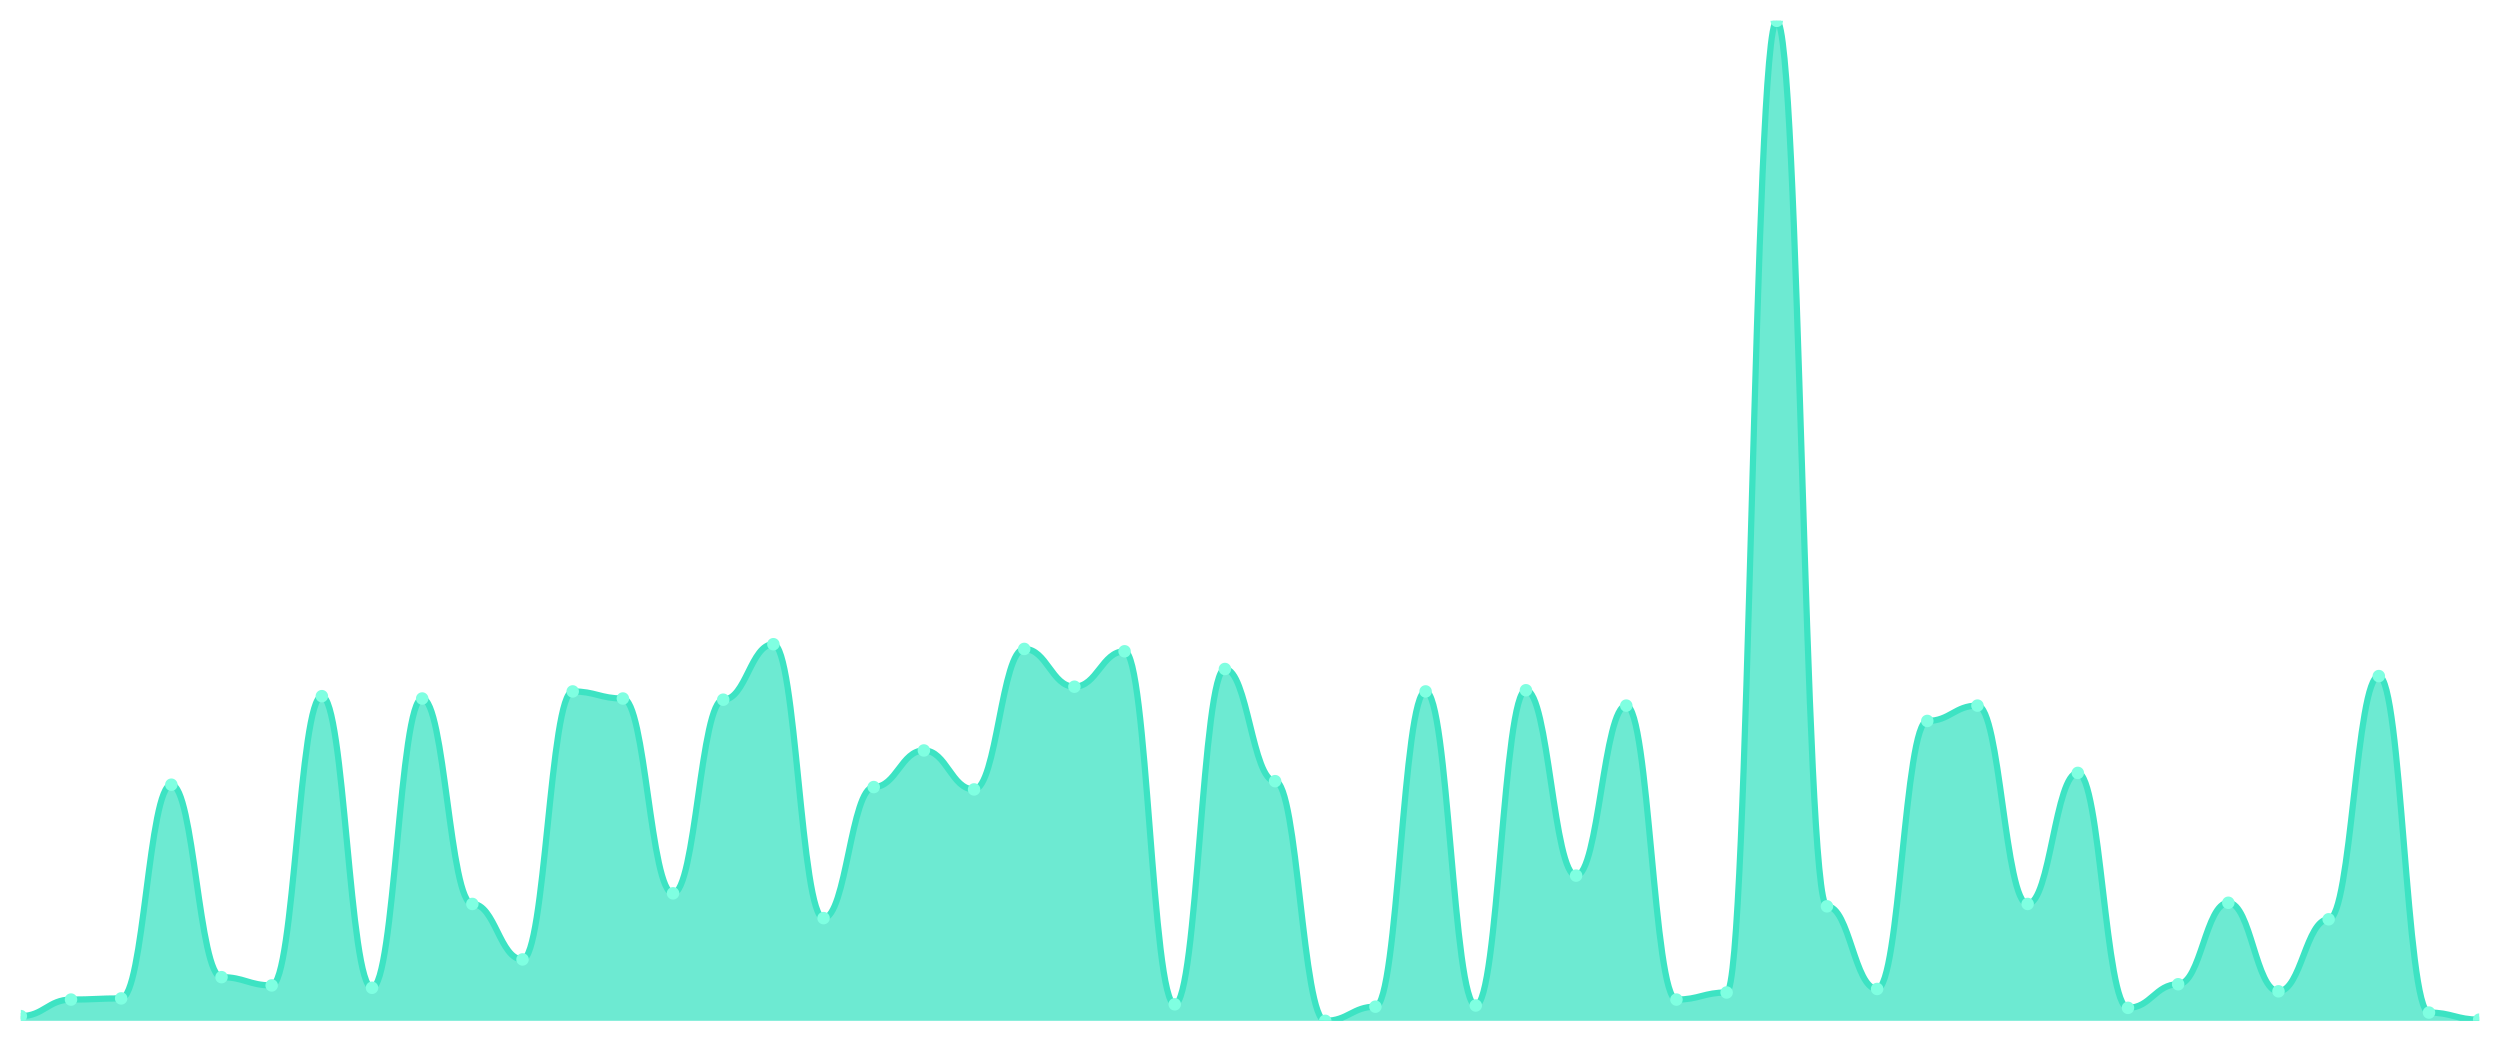
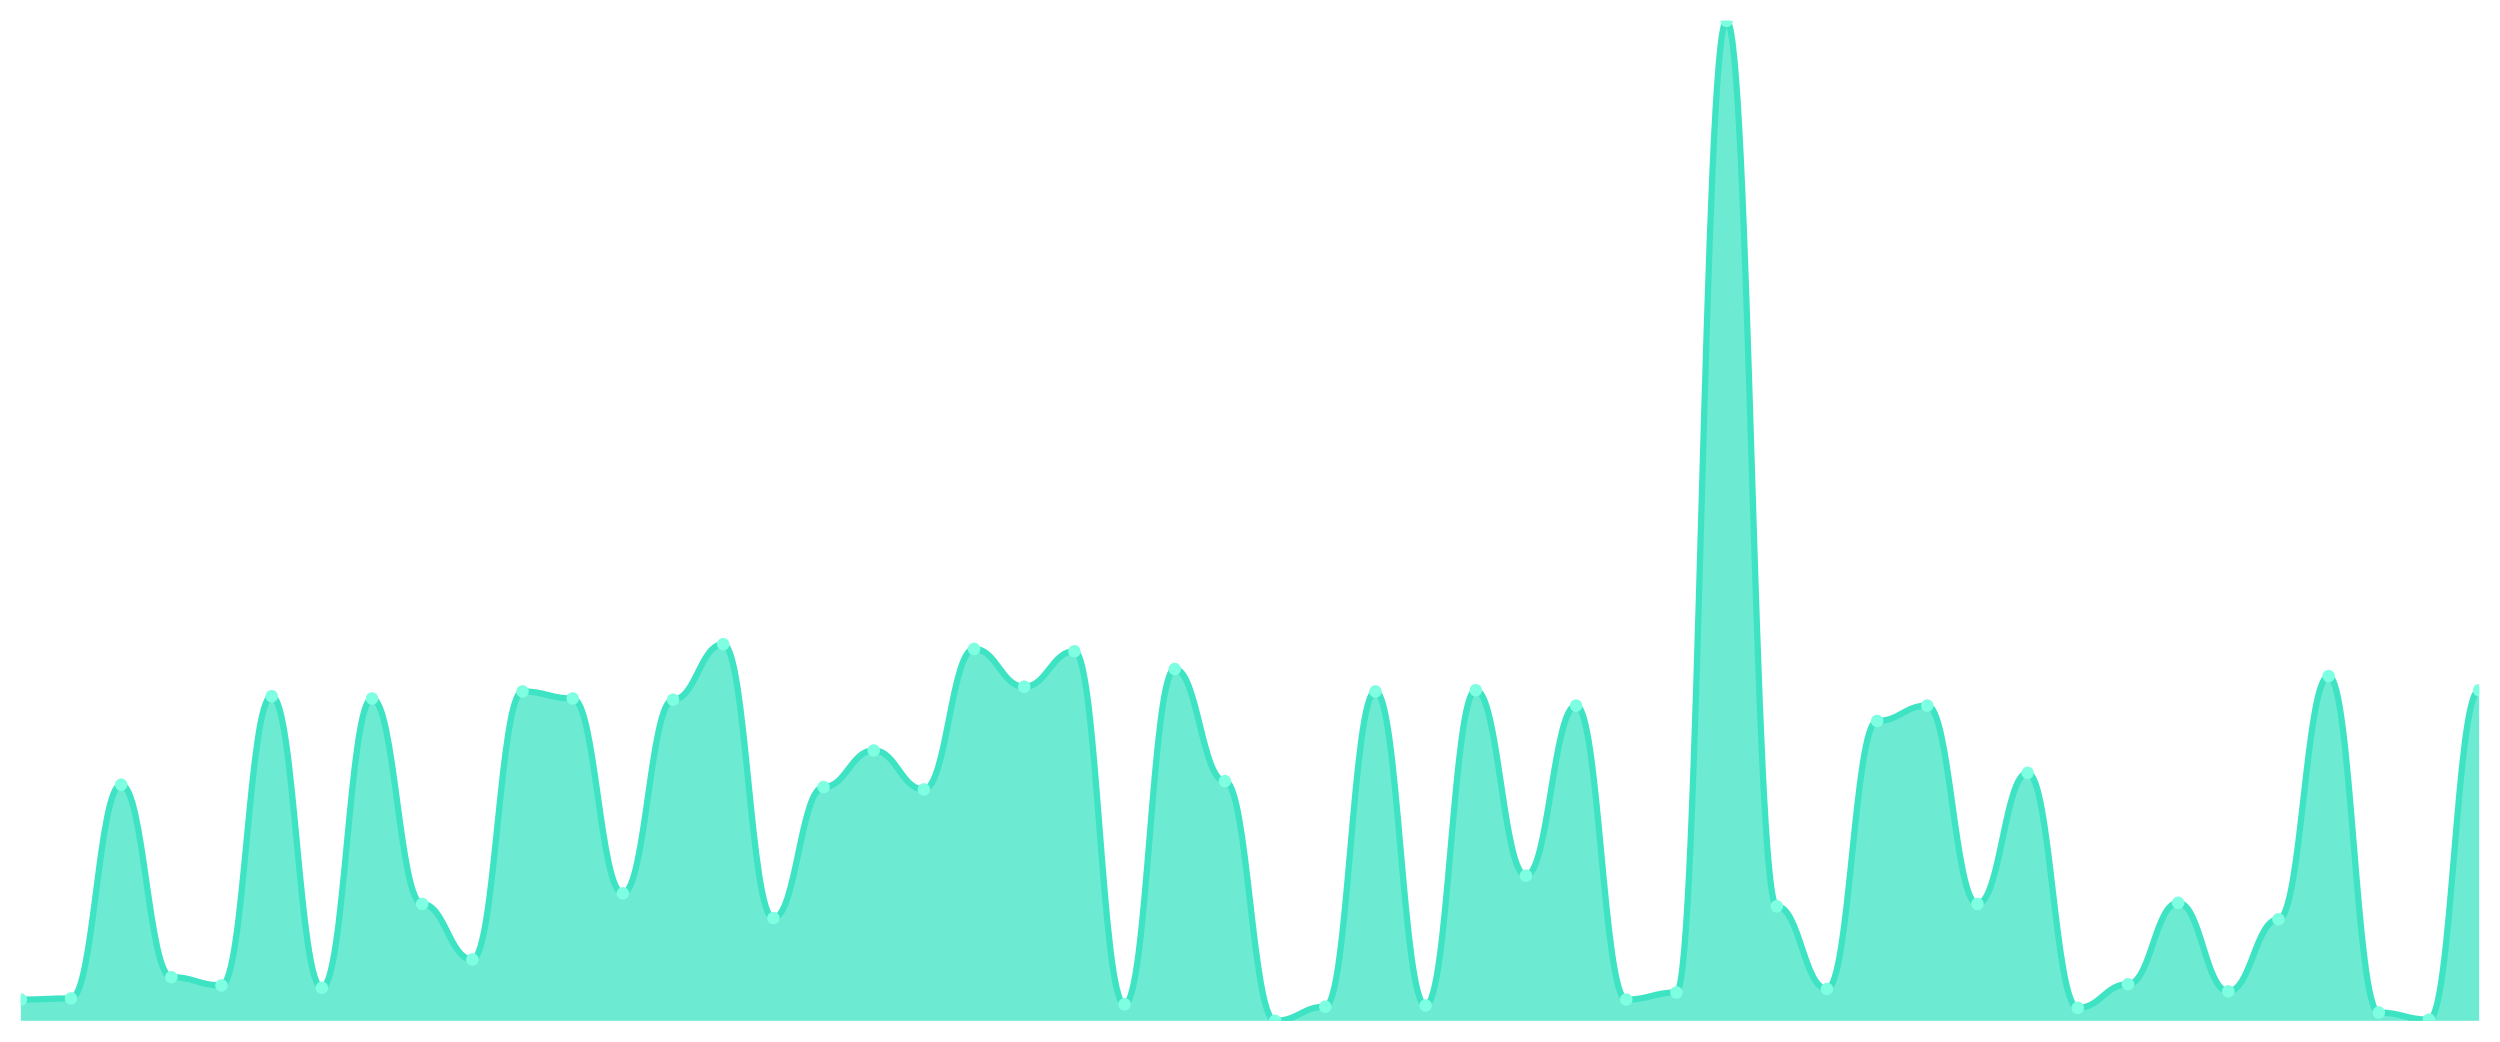
<svg xmlns="http://www.w3.org/2000/svg" viewBox="0 0 1200 500" width="1200" height="500">
  <defs>
    <clipPath id="c">
      <rect x="10" y="10" width="1180" height="480" />
    </clipPath>
  </defs>
  <rect width="1200" height="500" fill="none" />
  <g clip-path="url(#c)">
-     <path d="M 10,490 L 10,487.733 C 20.837,487.733 23.245,479.799 34.082,479.799 C 44.918,479.799 47.327,479.233 58.163,479.233 C 69,479.233 71.408,376.659 82.245,376.659 C 93.082,376.659 95.49,469.032 106.327,469.032 C 117.163,469.032 119.571,472.999 130.408,472.999 C 141.245,472.999 143.653,334.156 154.49,334.156 C 165.327,334.156 167.735,474.132 178.571,474.132 C 189.408,474.132 191.816,335.289 202.653,335.289 C 213.49,335.289 215.898,433.896 226.735,433.896 C 237.571,433.896 239.98,460.531 250.816,460.531 C 261.653,460.531 264.061,331.889 274.898,331.889 C 285.735,331.889 288.143,335.289 298.98,335.289 C 309.816,335.289 312.224,428.796 323.061,428.796 C 333.898,428.796 336.306,335.856 347.143,335.856 C 357.98,335.856 360.388,309.221 371.224,309.221 C 382.061,309.221 384.469,440.697 395.306,440.697 C 406.143,440.697 408.551,377.792 419.388,377.792 C 430.224,377.792 432.633,360.224 443.469,360.224 C 454.306,360.224 456.714,378.926 467.551,378.926 C 478.388,378.926 480.796,311.488 491.633,311.488 C 502.469,311.488 504.878,329.622 515.714,329.622 C 526.551,329.622 528.959,312.621 539.796,312.621 C 550.633,312.621 553.041,482.066 563.878,482.066 C 574.714,482.066 577.122,321.122 587.959,321.122 C 598.796,321.122 601.204,374.959 612.041,374.959 C 622.878,374.959 625.286,490 636.122,490 C 646.959,490 649.367,483.2 660.204,483.2 C 671.041,483.2 673.449,331.889 684.286,331.889 C 695.122,331.889 697.531,482.633 708.367,482.633 C 719.204,482.633 721.612,331.322 732.449,331.322 C 743.286,331.322 745.694,420.295 756.531,420.295 C 767.367,420.295 769.776,338.689 780.612,338.689 C 791.449,338.689 793.857,479.799 804.694,479.799 C 815.531,479.799 817.939,476.399 828.776,476.399 C 839.612,476.399 842.02,10 852.857,10 C 863.694,10 866.102,435.03 876.939,435.03 C 887.776,435.03 890.184,474.699 901.02,474.699 C 911.857,474.699 914.265,346.057 925.102,346.057 C 935.939,346.057 938.347,338.689 949.184,338.689 C 960.02,338.689 962.429,433.896 973.265,433.896 C 984.102,433.896 986.51,370.992 997.347,370.992 C 1008.184,370.992 1010.592,483.766 1021.429,483.766 C 1032.265,483.766 1034.673,472.432 1045.51,472.432 C 1056.347,472.432 1058.755,433.329 1069.592,433.329 C 1080.429,433.329 1082.837,475.832 1093.673,475.832 C 1104.51,475.832 1106.918,441.263 1117.755,441.263 C 1128.592,441.263 1131,324.522 1141.837,324.522 C 1152.673,324.522 1155.082,486.033 1165.918,486.033 C 1176.755,486.033 1179.163,489.433 1190,489.433 L 1190,490 Z" fill="rgba(61,227,195,0.75)" />
-     <path d="M 10,487.733 C 20.837,487.733 23.245,479.799 34.082,479.799 C 44.918,479.799 47.327,479.233 58.163,479.233 C 69,479.233 71.408,376.659 82.245,376.659 C 93.082,376.659 95.49,469.032 106.327,469.032 C 117.163,469.032 119.571,472.999 130.408,472.999 C 141.245,472.999 143.653,334.156 154.49,334.156 C 165.327,334.156 167.735,474.132 178.571,474.132 C 189.408,474.132 191.816,335.289 202.653,335.289 C 213.49,335.289 215.898,433.896 226.735,433.896 C 237.571,433.896 239.98,460.531 250.816,460.531 C 261.653,460.531 264.061,331.889 274.898,331.889 C 285.735,331.889 288.143,335.289 298.98,335.289 C 309.816,335.289 312.224,428.796 323.061,428.796 C 333.898,428.796 336.306,335.856 347.143,335.856 C 357.98,335.856 360.388,309.221 371.224,309.221 C 382.061,309.221 384.469,440.697 395.306,440.697 C 406.143,440.697 408.551,377.792 419.388,377.792 C 430.224,377.792 432.633,360.224 443.469,360.224 C 454.306,360.224 456.714,378.926 467.551,378.926 C 478.388,378.926 480.796,311.488 491.633,311.488 C 502.469,311.488 504.878,329.622 515.714,329.622 C 526.551,329.622 528.959,312.621 539.796,312.621 C 550.633,312.621 553.041,482.066 563.878,482.066 C 574.714,482.066 577.122,321.122 587.959,321.122 C 598.796,321.122 601.204,374.959 612.041,374.959 C 622.878,374.959 625.286,490 636.122,490 C 646.959,490 649.367,483.2 660.204,483.2 C 671.041,483.2 673.449,331.889 684.286,331.889 C 695.122,331.889 697.531,482.633 708.367,482.633 C 719.204,482.633 721.612,331.322 732.449,331.322 C 743.286,331.322 745.694,420.295 756.531,420.295 C 767.367,420.295 769.776,338.689 780.612,338.689 C 791.449,338.689 793.857,479.799 804.694,479.799 C 815.531,479.799 817.939,476.399 828.776,476.399 C 839.612,476.399 842.02,10 852.857,10 C 863.694,10 866.102,435.03 876.939,435.03 C 887.776,435.03 890.184,474.699 901.02,474.699 C 911.857,474.699 914.265,346.057 925.102,346.057 C 935.939,346.057 938.347,338.689 949.184,338.689 C 960.02,338.689 962.429,433.896 973.265,433.896 C 984.102,433.896 986.51,370.992 997.347,370.992 C 1008.184,370.992 1010.592,483.766 1021.429,483.766 C 1032.265,483.766 1034.673,472.432 1045.51,472.432 C 1056.347,472.432 1058.755,433.329 1069.592,433.329 C 1080.429,433.329 1082.837,475.832 1093.673,475.832 C 1104.51,475.832 1106.918,441.263 1117.755,441.263 C 1128.592,441.263 1131,324.522 1141.837,324.522 C 1152.673,324.522 1155.082,486.033 1165.918,486.033 C 1176.755,486.033 1179.163,489.433 1190,489.433" fill="none" stroke="#3de3c3" stroke-width="3" stroke-linecap="round" stroke-linejoin="round" />
-     <circle cx="10" cy="487.733" r="3" fill="#7fffe1" />
-     <circle cx="34.082" cy="479.799" r="3" fill="#7fffe1" />
-     <circle cx="58.163" cy="479.233" r="3" fill="#7fffe1" />
-     <circle cx="82.245" cy="376.659" r="3" fill="#7fffe1" />
-     <circle cx="106.327" cy="469.032" r="3" fill="#7fffe1" />
-     <circle cx="130.408" cy="472.999" r="3" fill="#7fffe1" />
-     <circle cx="154.49" cy="334.156" r="3" fill="#7fffe1" />
-     <circle cx="178.571" cy="474.132" r="3" fill="#7fffe1" />
-     <circle cx="202.653" cy="335.289" r="3" fill="#7fffe1" />
-     <circle cx="226.735" cy="433.896" r="3" fill="#7fffe1" />
-     <circle cx="250.816" cy="460.531" r="3" fill="#7fffe1" />
-     <circle cx="274.898" cy="331.889" r="3" fill="#7fffe1" />
-     <circle cx="298.98" cy="335.289" r="3" fill="#7fffe1" />
-     <circle cx="323.061" cy="428.796" r="3" fill="#7fffe1" />
-     <circle cx="347.143" cy="335.856" r="3" fill="#7fffe1" />
-     <circle cx="371.224" cy="309.221" r="3" fill="#7fffe1" />
-     <circle cx="395.306" cy="440.697" r="3" fill="#7fffe1" />
-     <circle cx="419.388" cy="377.792" r="3" fill="#7fffe1" />
-     <circle cx="443.469" cy="360.224" r="3" fill="#7fffe1" />
-     <circle cx="467.551" cy="378.926" r="3" fill="#7fffe1" />
-     <circle cx="491.633" cy="311.488" r="3" fill="#7fffe1" />
-     <circle cx="515.714" cy="329.622" r="3" fill="#7fffe1" />
-     <circle cx="539.796" cy="312.621" r="3" fill="#7fffe1" />
-     <circle cx="563.878" cy="482.066" r="3" fill="#7fffe1" />
-     <circle cx="587.959" cy="321.122" r="3" fill="#7fffe1" />
-     <circle cx="612.041" cy="374.959" r="3" fill="#7fffe1" />
-     <circle cx="636.122" cy="490" r="3" fill="#7fffe1" />
-     <circle cx="660.204" cy="483.2" r="3" fill="#7fffe1" />
-     <circle cx="684.286" cy="331.889" r="3" fill="#7fffe1" />
-     <circle cx="708.367" cy="482.633" r="3" fill="#7fffe1" />
-     <circle cx="732.449" cy="331.322" r="3" fill="#7fffe1" />
-     <circle cx="756.531" cy="420.295" r="3" fill="#7fffe1" />
-     <circle cx="780.612" cy="338.689" r="3" fill="#7fffe1" />
-     <circle cx="804.694" cy="479.799" r="3" fill="#7fffe1" />
-     <circle cx="828.776" cy="476.399" r="3" fill="#7fffe1" />
-     <circle cx="852.857" cy="10" r="3" fill="#7fffe1" />
-     <circle cx="876.939" cy="435.03" r="3" fill="#7fffe1" />
-     <circle cx="901.02" cy="474.699" r="3" fill="#7fffe1" />
-     <circle cx="925.102" cy="346.057" r="3" fill="#7fffe1" />
-     <circle cx="949.184" cy="338.689" r="3" fill="#7fffe1" />
-     <circle cx="973.265" cy="433.896" r="3" fill="#7fffe1" />
-     <circle cx="997.347" cy="370.992" r="3" fill="#7fffe1" />
-     <circle cx="1021.429" cy="483.766" r="3" fill="#7fffe1" />
-     <circle cx="1045.51" cy="472.432" r="3" fill="#7fffe1" />
-     <circle cx="1069.592" cy="433.329" r="3" fill="#7fffe1" />
-     <circle cx="1093.673" cy="475.832" r="3" fill="#7fffe1" />
-     <circle cx="1117.755" cy="441.263" r="3" fill="#7fffe1" />
-     <circle cx="1141.837" cy="324.522" r="3" fill="#7fffe1" />
-     <circle cx="1165.918" cy="486.033" r="3" fill="#7fffe1" />
-     <circle cx="1190" cy="489.433" r="3" fill="#7fffe1" />
+     <path d="M 10,490 L 10,479.799 C 20.837,479.799 23.245,479.233 34.082,479.233 C 44.918,479.233 47.327,376.659 58.163,376.659 C 69,376.659 71.408,469.032 82.245,469.032 C 93.082,469.032 95.49,472.999 106.327,472.999 C 117.163,472.999 119.571,334.156 130.408,334.156 C 141.245,334.156 143.653,474.132 154.49,474.132 C 165.327,474.132 167.735,335.289 178.571,335.289 C 189.408,335.289 191.816,433.896 202.653,433.896 C 213.49,433.896 215.898,460.531 226.735,460.531 C 237.571,460.531 239.98,331.889 250.816,331.889 C 261.653,331.889 264.061,335.289 274.898,335.289 C 285.735,335.289 288.143,428.796 298.98,428.796 C 309.816,428.796 312.224,335.856 323.061,335.856 C 333.898,335.856 336.306,309.221 347.143,309.221 C 357.98,309.221 360.388,440.697 371.224,440.697 C 382.061,440.697 384.469,377.792 395.306,377.792 C 406.143,377.792 408.551,360.224 419.388,360.224 C 430.224,360.224 432.633,378.926 443.469,378.926 C 454.306,378.926 456.714,311.488 467.551,311.488 C 478.388,311.488 480.796,329.622 491.633,329.622 C 502.469,329.622 504.878,312.621 515.714,312.621 C 526.551,312.621 528.959,482.066 539.796,482.066 C 550.633,482.066 553.041,321.122 563.878,321.122 C 574.714,321.122 577.122,374.959 587.959,374.959 C 598.796,374.959 601.204,490 612.041,490 C 622.878,490 625.286,483.2 636.122,483.2 C 646.959,483.2 649.367,331.889 660.204,331.889 C 671.041,331.889 673.449,482.633 684.286,482.633 C 695.122,482.633 697.531,331.322 708.367,331.322 C 719.204,331.322 721.612,420.295 732.449,420.295 C 743.286,420.295 745.694,338.689 756.531,338.689 C 767.367,338.689 769.776,479.799 780.612,479.799 C 791.449,479.799 793.857,476.399 804.694,476.399 C 815.531,476.399 817.939,10 828.776,10 C 839.612,10 842.02,435.03 852.857,435.03 C 863.694,435.03 866.102,474.699 876.939,474.699 C 887.776,474.699 890.184,346.057 901.02,346.057 C 911.857,346.057 914.265,338.689 925.102,338.689 C 935.939,338.689 938.347,433.896 949.184,433.896 C 960.02,433.896 962.429,370.992 973.265,370.992 C 984.102,370.992 986.51,483.766 997.347,483.766 C 1008.184,483.766 1010.592,472.432 1021.429,472.432 C 1032.265,472.432 1034.673,433.329 1045.51,433.329 C 1056.347,433.329 1058.755,475.832 1069.592,475.832 C 1080.429,475.832 1082.837,441.263 1093.673,441.263 C 1104.51,441.263 1106.918,324.522 1117.755,324.522 C 1128.592,324.522 1131,486.033 1141.837,486.033 C 1152.673,486.033 1155.082,489.433 1165.918,489.433 C 1176.755,489.433 1179.163,331.322 1190,331.322 L 1190,490 Z" fill="rgba(61,227,195,0.75)" />
+     <path d="M 10,479.799 C 20.837,479.799 23.245,479.233 34.082,479.233 C 44.918,479.233 47.327,376.659 58.163,376.659 C 69,376.659 71.408,469.032 82.245,469.032 C 93.082,469.032 95.49,472.999 106.327,472.999 C 117.163,472.999 119.571,334.156 130.408,334.156 C 141.245,334.156 143.653,474.132 154.49,474.132 C 165.327,474.132 167.735,335.289 178.571,335.289 C 189.408,335.289 191.816,433.896 202.653,433.896 C 213.49,433.896 215.898,460.531 226.735,460.531 C 237.571,460.531 239.98,331.889 250.816,331.889 C 261.653,331.889 264.061,335.289 274.898,335.289 C 285.735,335.289 288.143,428.796 298.98,428.796 C 309.816,428.796 312.224,335.856 323.061,335.856 C 333.898,335.856 336.306,309.221 347.143,309.221 C 357.98,309.221 360.388,440.697 371.224,440.697 C 382.061,440.697 384.469,377.792 395.306,377.792 C 406.143,377.792 408.551,360.224 419.388,360.224 C 430.224,360.224 432.633,378.926 443.469,378.926 C 454.306,378.926 456.714,311.488 467.551,311.488 C 478.388,311.488 480.796,329.622 491.633,329.622 C 502.469,329.622 504.878,312.621 515.714,312.621 C 526.551,312.621 528.959,482.066 539.796,482.066 C 550.633,482.066 553.041,321.122 563.878,321.122 C 574.714,321.122 577.122,374.959 587.959,374.959 C 598.796,374.959 601.204,490 612.041,490 C 622.878,490 625.286,483.2 636.122,483.2 C 646.959,483.2 649.367,331.889 660.204,331.889 C 671.041,331.889 673.449,482.633 684.286,482.633 C 695.122,482.633 697.531,331.322 708.367,331.322 C 719.204,331.322 721.612,420.295 732.449,420.295 C 743.286,420.295 745.694,338.689 756.531,338.689 C 767.367,338.689 769.776,479.799 780.612,479.799 C 791.449,479.799 793.857,476.399 804.694,476.399 C 815.531,476.399 817.939,10 828.776,10 C 839.612,10 842.02,435.03 852.857,435.03 C 863.694,435.03 866.102,474.699 876.939,474.699 C 887.776,474.699 890.184,346.057 901.02,346.057 C 911.857,346.057 914.265,338.689 925.102,338.689 C 935.939,338.689 938.347,433.896 949.184,433.896 C 960.02,433.896 962.429,370.992 973.265,370.992 C 984.102,370.992 986.51,483.766 997.347,483.766 C 1008.184,483.766 1010.592,472.432 1021.429,472.432 C 1032.265,472.432 1034.673,433.329 1045.51,433.329 C 1056.347,433.329 1058.755,475.832 1069.592,475.832 C 1080.429,475.832 1082.837,441.263 1093.673,441.263 C 1104.51,441.263 1106.918,324.522 1117.755,324.522 C 1128.592,324.522 1131,486.033 1141.837,486.033 C 1152.673,486.033 1155.082,489.433 1165.918,489.433 C 1176.755,489.433 1179.163,331.322 1190,331.322" fill="none" stroke="#3de3c3" stroke-width="3" stroke-linecap="round" stroke-linejoin="round" />
+     <circle cx="10" cy="479.799" r="3" fill="#7fffe1" />
+     <circle cx="34.082" cy="479.233" r="3" fill="#7fffe1" />
+     <circle cx="58.163" cy="376.659" r="3" fill="#7fffe1" />
+     <circle cx="82.245" cy="469.032" r="3" fill="#7fffe1" />
+     <circle cx="106.327" cy="472.999" r="3" fill="#7fffe1" />
+     <circle cx="130.408" cy="334.156" r="3" fill="#7fffe1" />
+     <circle cx="154.49" cy="474.132" r="3" fill="#7fffe1" />
+     <circle cx="178.571" cy="335.289" r="3" fill="#7fffe1" />
+     <circle cx="202.653" cy="433.896" r="3" fill="#7fffe1" />
+     <circle cx="226.735" cy="460.531" r="3" fill="#7fffe1" />
+     <circle cx="250.816" cy="331.889" r="3" fill="#7fffe1" />
+     <circle cx="274.898" cy="335.289" r="3" fill="#7fffe1" />
+     <circle cx="298.98" cy="428.796" r="3" fill="#7fffe1" />
+     <circle cx="323.061" cy="335.856" r="3" fill="#7fffe1" />
+     <circle cx="347.143" cy="309.221" r="3" fill="#7fffe1" />
+     <circle cx="371.224" cy="440.697" r="3" fill="#7fffe1" />
+     <circle cx="395.306" cy="377.792" r="3" fill="#7fffe1" />
+     <circle cx="419.388" cy="360.224" r="3" fill="#7fffe1" />
+     <circle cx="443.469" cy="378.926" r="3" fill="#7fffe1" />
+     <circle cx="467.551" cy="311.488" r="3" fill="#7fffe1" />
+     <circle cx="491.633" cy="329.622" r="3" fill="#7fffe1" />
+     <circle cx="515.714" cy="312.621" r="3" fill="#7fffe1" />
+     <circle cx="539.796" cy="482.066" r="3" fill="#7fffe1" />
+     <circle cx="563.878" cy="321.122" r="3" fill="#7fffe1" />
+     <circle cx="587.959" cy="374.959" r="3" fill="#7fffe1" />
+     <circle cx="612.041" cy="490" r="3" fill="#7fffe1" />
+     <circle cx="636.122" cy="483.2" r="3" fill="#7fffe1" />
+     <circle cx="660.204" cy="331.889" r="3" fill="#7fffe1" />
+     <circle cx="684.286" cy="482.633" r="3" fill="#7fffe1" />
+     <circle cx="708.367" cy="331.322" r="3" fill="#7fffe1" />
+     <circle cx="732.449" cy="420.295" r="3" fill="#7fffe1" />
+     <circle cx="756.531" cy="338.689" r="3" fill="#7fffe1" />
+     <circle cx="780.612" cy="479.799" r="3" fill="#7fffe1" />
+     <circle cx="804.694" cy="476.399" r="3" fill="#7fffe1" />
+     <circle cx="828.776" cy="10" r="3" fill="#7fffe1" />
+     <circle cx="852.857" cy="435.03" r="3" fill="#7fffe1" />
+     <circle cx="876.939" cy="474.699" r="3" fill="#7fffe1" />
+     <circle cx="901.02" cy="346.057" r="3" fill="#7fffe1" />
+     <circle cx="925.102" cy="338.689" r="3" fill="#7fffe1" />
+     <circle cx="949.184" cy="433.896" r="3" fill="#7fffe1" />
+     <circle cx="973.265" cy="370.992" r="3" fill="#7fffe1" />
+     <circle cx="997.347" cy="483.766" r="3" fill="#7fffe1" />
+     <circle cx="1021.429" cy="472.432" r="3" fill="#7fffe1" />
+     <circle cx="1045.51" cy="433.329" r="3" fill="#7fffe1" />
+     <circle cx="1069.592" cy="475.832" r="3" fill="#7fffe1" />
+     <circle cx="1093.673" cy="441.263" r="3" fill="#7fffe1" />
+     <circle cx="1117.755" cy="324.522" r="3" fill="#7fffe1" />
+     <circle cx="1141.837" cy="486.033" r="3" fill="#7fffe1" />
+     <circle cx="1165.918" cy="489.433" r="3" fill="#7fffe1" />
+     <circle cx="1190" cy="331.322" r="3" fill="#7fffe1" />
  </g>
</svg>
